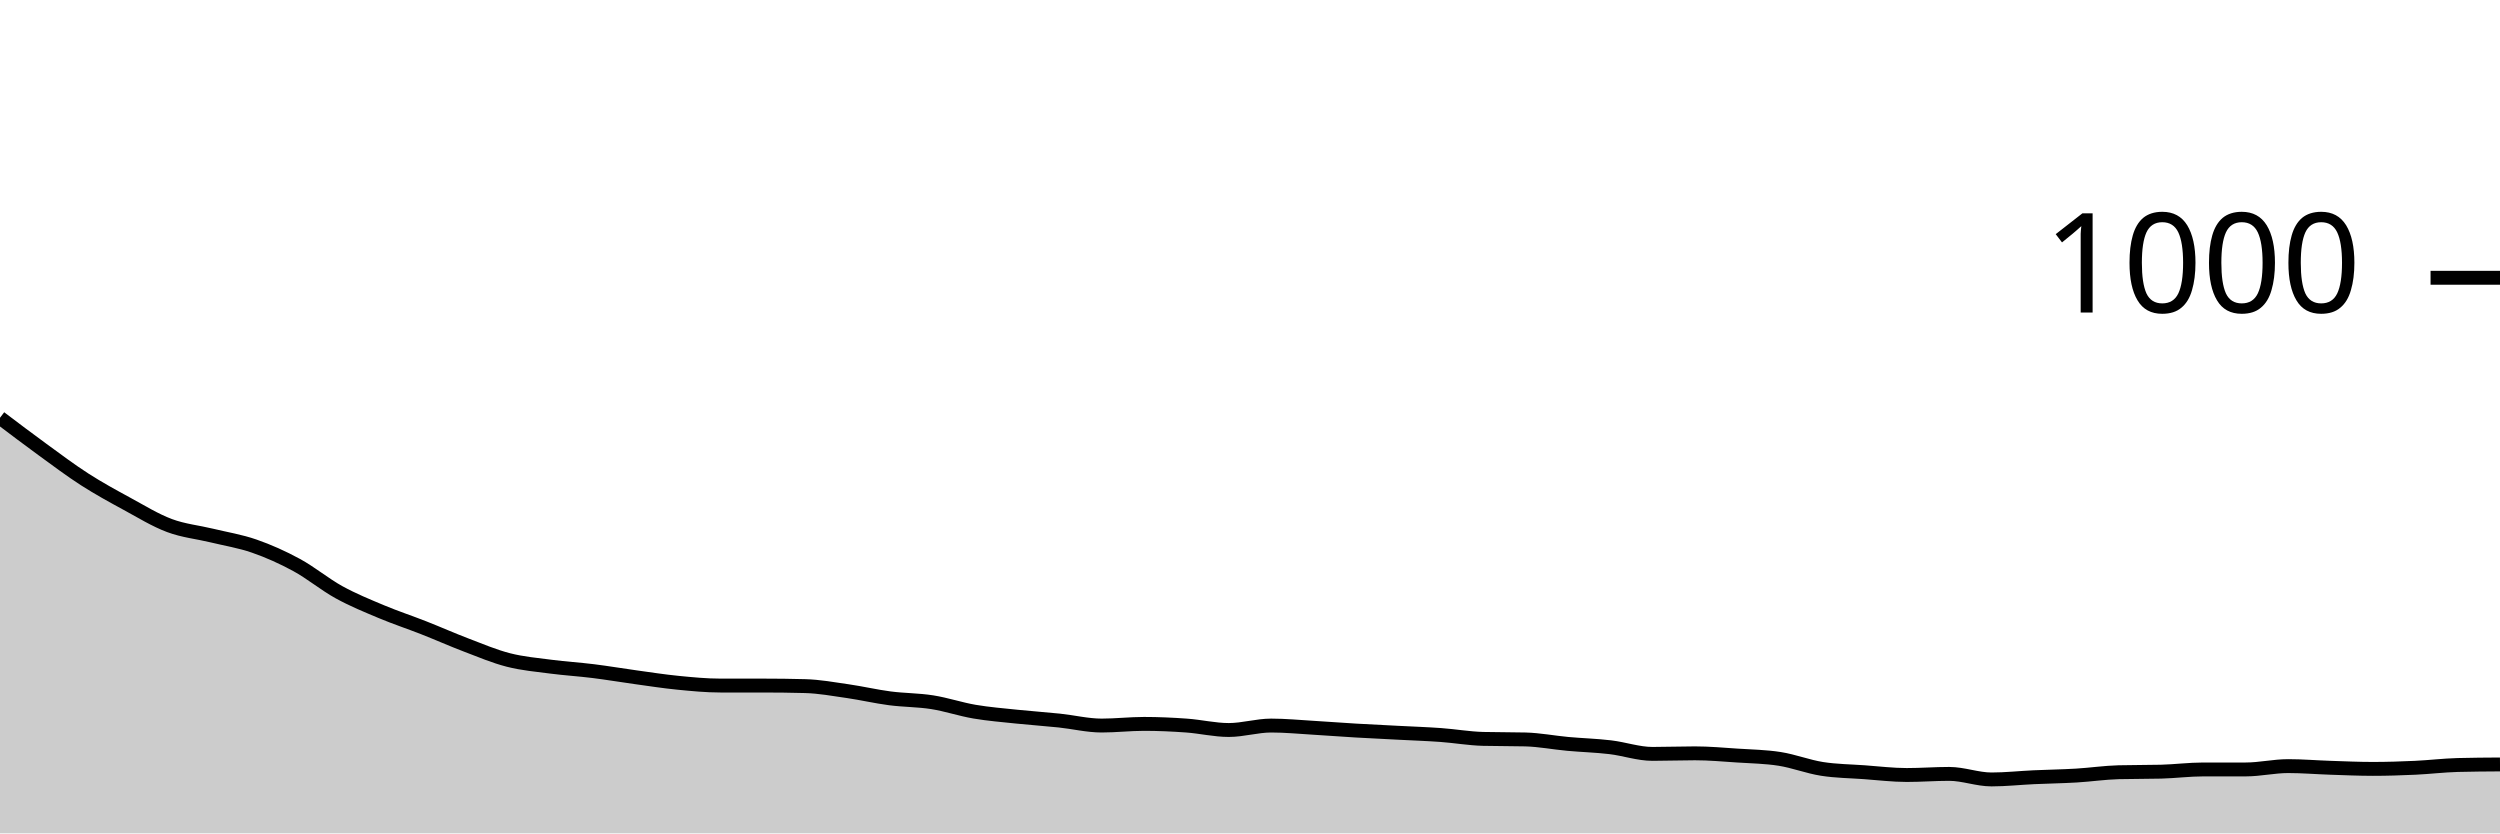
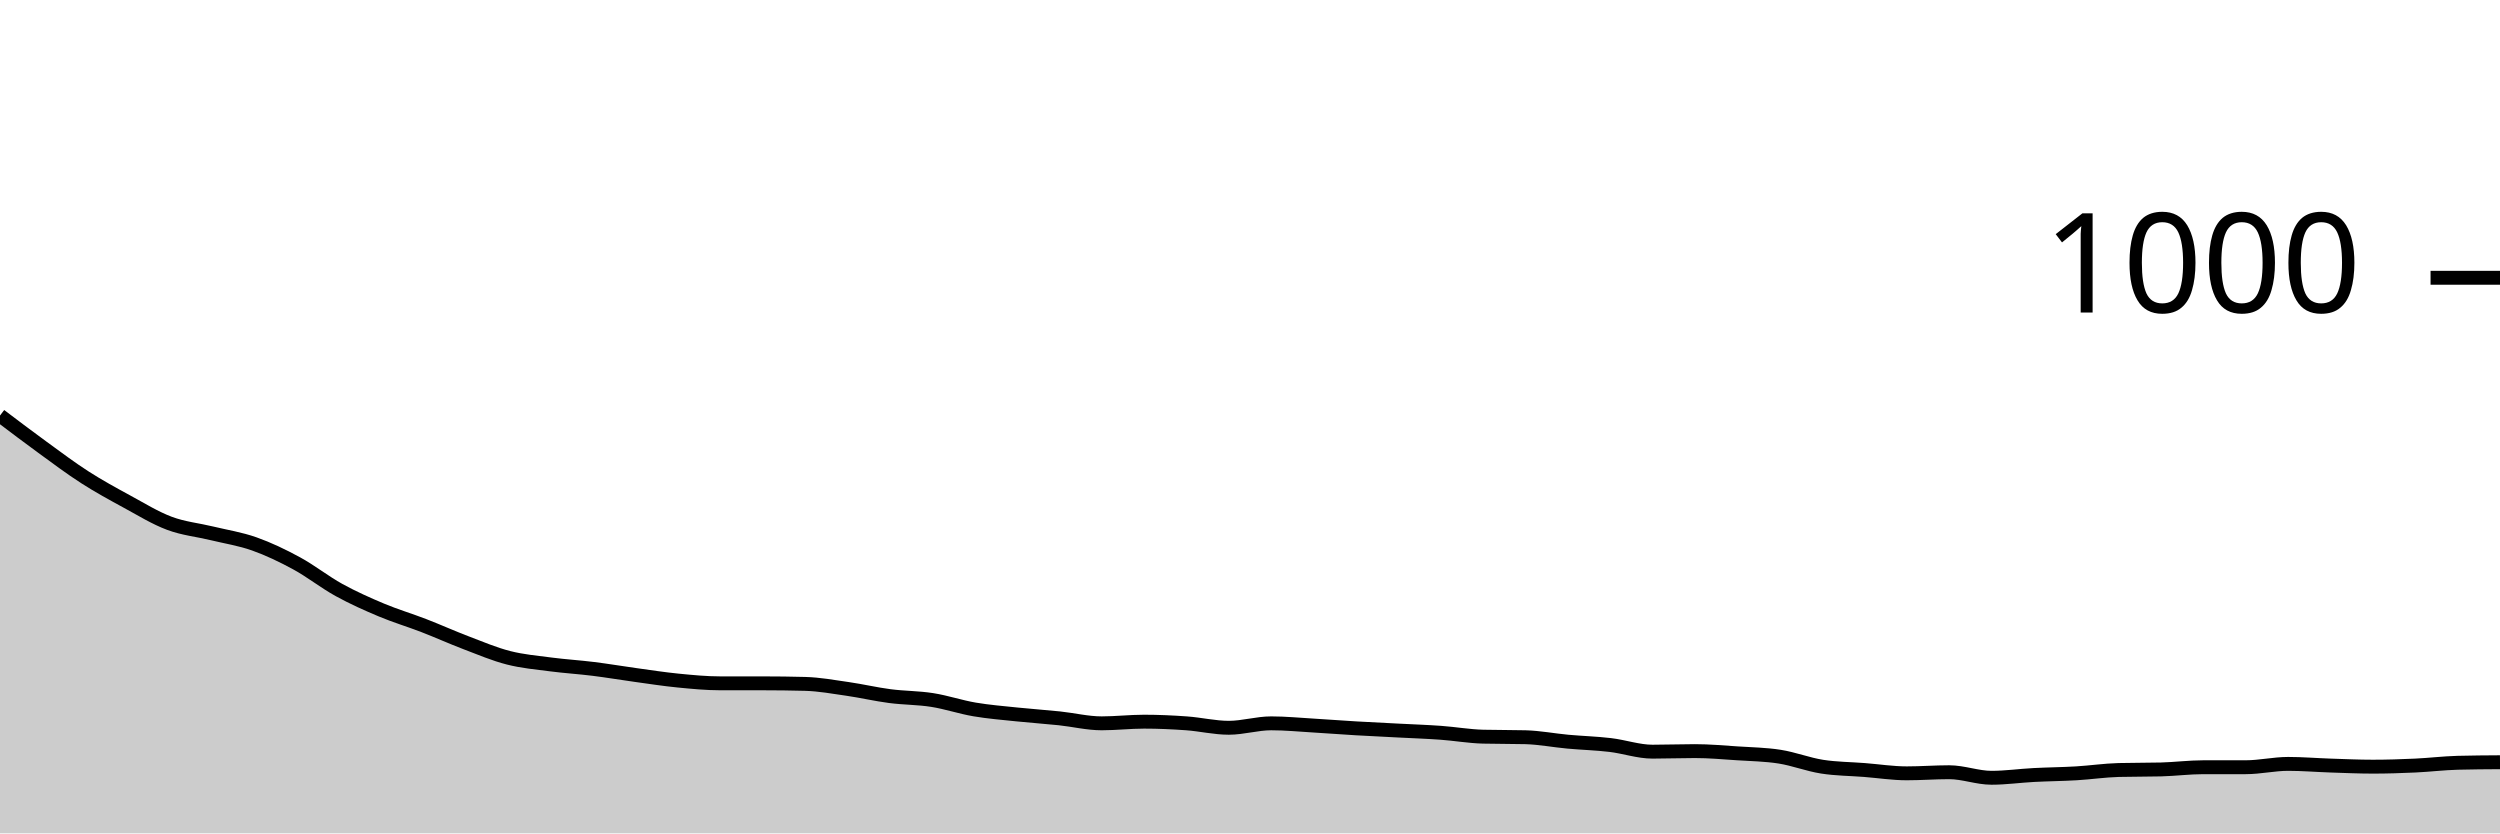
<svg xmlns="http://www.w3.org/2000/svg" viewBox="0 0 180 60">
  <g transform="translate(0,20)">
-     <path class="area" fill="rgba(0, 0, 0, 0.2)" d="M0,10.08C1.017,10.85,2.034,11.62,3.051,12.36C4.068,13.1,5.085,13.867,6.102,14.52C7.119,15.173,8.136,15.727,9.153,16.28C10.169,16.833,11.186,17.46,12.203,17.84C13.22,18.22,14.237,18.313,15.254,18.56C16.271,18.807,17.288,18.967,18.305,19.32C19.322,19.673,20.339,20.127,21.356,20.68C22.373,21.233,23.39,22.08,24.407,22.64C25.424,23.2,26.441,23.613,27.458,24.04C28.475,24.467,29.492,24.8,30.508,25.2C31.525,25.6,32.542,26.053,33.559,26.44C34.576,26.827,35.593,27.26,36.61,27.52C37.627,27.78,38.644,27.867,39.661,28C40.678,28.133,41.695,28.193,42.712,28.32C43.729,28.447,44.746,28.62,45.763,28.76C46.78,28.9,47.797,29.06,48.814,29.16C49.831,29.26,50.847,29.36,51.864,29.36C52.881,29.36,53.898,29.36,54.915,29.36C55.932,29.36,56.949,29.373,57.966,29.4C58.983,29.427,60,29.613,61.017,29.76C62.034,29.907,63.051,30.147,64.068,30.28C65.085,30.413,66.102,30.4,67.119,30.56C68.136,30.72,69.153,31.067,70.169,31.24C71.186,31.413,72.203,31.493,73.22,31.6C74.237,31.707,75.254,31.773,76.271,31.88C77.288,31.987,78.305,32.24,79.322,32.24C80.339,32.24,81.356,32.12,82.373,32.12C83.39,32.12,84.407,32.167,85.424,32.24C86.441,32.313,87.458,32.56,88.475,32.56C89.492,32.56,90.508,32.24,91.525,32.24C92.542,32.24,93.559,32.34,94.576,32.4C95.593,32.46,96.61,32.54,97.627,32.6C98.644,32.66,99.661,32.707,100.678,32.76C101.695,32.813,102.712,32.847,103.729,32.92C104.746,32.993,105.763,33.173,106.78,33.2C107.797,33.227,108.814,33.213,109.831,33.24C110.847,33.267,111.864,33.467,112.881,33.56C113.898,33.653,114.915,33.68,115.932,33.8C116.949,33.92,117.966,34.28,118.983,34.28C120,34.28,121.017,34.24,122.034,34.24C123.051,34.24,124.068,34.333,125.085,34.4C126.102,34.467,127.119,34.48,128.136,34.64C129.153,34.8,130.169,35.2,131.186,35.36C132.203,35.52,133.22,35.527,134.237,35.6C135.254,35.673,136.271,35.8,137.288,35.8C138.305,35.8,139.322,35.72,140.339,35.72C141.356,35.72,142.373,36.12,143.39,36.12C144.407,36.12,145.424,36.007,146.441,35.96C147.458,35.913,148.475,35.9,149.492,35.84C150.508,35.78,151.525,35.627,152.542,35.6C153.559,35.573,154.576,35.587,155.593,35.56C156.61,35.533,157.627,35.4,158.644,35.4C159.661,35.4,160.678,35.4,161.695,35.4C162.712,35.4,163.729,35.16,164.746,35.16C165.763,35.16,166.78,35.247,167.797,35.28C168.814,35.313,169.831,35.36,170.847,35.36C171.864,35.36,172.881,35.327,173.898,35.28C174.915,35.233,175.932,35.107,176.949,35.08C177.966,35.053,178.983,35.047,180,35.04L180,40C178.983,40,177.966,40,176.949,40C175.932,40,174.915,40,173.898,40C172.881,40,171.864,40,170.847,40C169.831,40,168.814,40,167.797,40C166.78,40,165.763,40,164.746,40C163.729,40,162.712,40,161.695,40C160.678,40,159.661,40,158.644,40C157.627,40,156.61,40,155.593,40C154.576,40,153.559,40,152.542,40C151.525,40,150.508,40,149.492,40C148.475,40,147.458,40,146.441,40C145.424,40,144.407,40,143.39,40C142.373,40,141.356,40,140.339,40C139.322,40,138.305,40,137.288,40C136.271,40,135.254,40,134.237,40C133.22,40,132.203,40,131.186,40C130.169,40,129.153,40,128.136,40C127.119,40,126.102,40,125.085,40C124.068,40,123.051,40,122.034,40C121.017,40,120,40,118.983,40C117.966,40,116.949,40,115.932,40C114.915,40,113.898,40,112.881,40C111.864,40,110.847,40,109.831,40C108.814,40,107.797,40,106.78,40C105.763,40,104.746,40,103.729,40C102.712,40,101.695,40,100.678,40C99.661,40,98.644,40,97.627,40C96.61,40,95.593,40,94.576,40C93.559,40,92.542,40,91.525,40C90.508,40,89.492,40,88.475,40C87.458,40,86.441,40,85.424,40C84.407,40,83.39,40,82.373,40C81.356,40,80.339,40,79.322,40C78.305,40,77.288,40,76.271,40C75.254,40,74.237,40,73.22,40C72.203,40,71.186,40,70.169,40C69.153,40,68.136,40,67.119,40C66.102,40,65.085,40,64.068,40C63.051,40,62.034,40,61.017,40C60,40,58.983,40,57.966,40C56.949,40,55.932,40,54.915,40C53.898,40,52.881,40,51.864,40C50.847,40,49.831,40,48.814,40C47.797,40,46.78,40,45.763,40C44.746,40,43.729,40,42.712,40C41.695,40,40.678,40,39.661,40C38.644,40,37.627,40,36.61,40C35.593,40,34.576,40,33.559,40C32.542,40,31.525,40,30.508,40C29.492,40,28.475,40,27.458,40C26.441,40,25.424,40,24.407,40C23.39,40,22.373,40,21.356,40C20.339,40,19.322,40,18.305,40C17.288,40,16.271,40,15.254,40C14.237,40,13.22,40,12.203,40C11.186,40,10.169,40,9.153,40C8.136,40,7.119,40,6.102,40C5.085,40,4.068,40,3.051,40C2.034,40,1.017,40,0,40Z" />
-     <path class="line" stroke="black" fill="none" d="M0,10.08C1.017,10.85,2.034,11.62,3.051,12.36C4.068,13.1,5.085,13.867,6.102,14.52C7.119,15.173,8.136,15.727,9.153,16.28C10.169,16.833,11.186,17.46,12.203,17.84C13.22,18.22,14.237,18.313,15.254,18.56C16.271,18.807,17.288,18.967,18.305,19.32C19.322,19.673,20.339,20.127,21.356,20.68C22.373,21.233,23.39,22.08,24.407,22.64C25.424,23.2,26.441,23.613,27.458,24.04C28.475,24.467,29.492,24.8,30.508,25.2C31.525,25.6,32.542,26.053,33.559,26.44C34.576,26.827,35.593,27.26,36.61,27.52C37.627,27.78,38.644,27.867,39.661,28C40.678,28.133,41.695,28.193,42.712,28.32C43.729,28.447,44.746,28.62,45.763,28.76C46.78,28.9,47.797,29.06,48.814,29.16C49.831,29.26,50.847,29.36,51.864,29.36C52.881,29.36,53.898,29.36,54.915,29.36C55.932,29.36,56.949,29.373,57.966,29.4C58.983,29.427,60,29.613,61.017,29.76C62.034,29.907,63.051,30.147,64.068,30.28C65.085,30.413,66.102,30.4,67.119,30.56C68.136,30.72,69.153,31.067,70.169,31.24C71.186,31.413,72.203,31.493,73.22,31.6C74.237,31.707,75.254,31.773,76.271,31.88C77.288,31.987,78.305,32.24,79.322,32.24C80.339,32.24,81.356,32.12,82.373,32.12C83.39,32.12,84.407,32.167,85.424,32.24C86.441,32.313,87.458,32.56,88.475,32.56C89.492,32.56,90.508,32.24,91.525,32.24C92.542,32.24,93.559,32.34,94.576,32.4C95.593,32.46,96.61,32.54,97.627,32.6C98.644,32.66,99.661,32.707,100.678,32.76C101.695,32.813,102.712,32.847,103.729,32.92C104.746,32.993,105.763,33.173,106.78,33.2C107.797,33.227,108.814,33.213,109.831,33.24C110.847,33.267,111.864,33.467,112.881,33.56C113.898,33.653,114.915,33.68,115.932,33.8C116.949,33.92,117.966,34.28,118.983,34.28C120,34.28,121.017,34.24,122.034,34.24C123.051,34.24,124.068,34.333,125.085,34.4C126.102,34.467,127.119,34.48,128.136,34.64C129.153,34.8,130.169,35.2,131.186,35.36C132.203,35.52,133.22,35.527,134.237,35.6C135.254,35.673,136.271,35.8,137.288,35.8C138.305,35.8,139.322,35.72,140.339,35.72C141.356,35.72,142.373,36.12,143.39,36.12C144.407,36.12,145.424,36.007,146.441,35.96C147.458,35.913,148.475,35.9,149.492,35.84C150.508,35.78,151.525,35.627,152.542,35.6C153.559,35.573,154.576,35.587,155.593,35.56C156.61,35.533,157.627,35.4,158.644,35.4C159.661,35.4,160.678,35.4,161.695,35.4C162.712,35.4,163.729,35.16,164.746,35.16C165.763,35.16,166.78,35.247,167.797,35.28C168.814,35.313,169.831,35.36,170.847,35.36C171.864,35.36,172.881,35.327,173.898,35.28C174.915,35.233,175.932,35.107,176.949,35.08C177.966,35.053,178.983,35.047,180,35.04" />
+     <path class="area" fill="rgba(0, 0, 0, 0.2)" d="M0,9.92C1.017,10.69,2.034,11.46,3.051,12.2C4.068,12.94,5.085,13.707,6.102,14.36C7.119,15.013,8.136,15.567,9.153,16.12C10.169,16.673,11.186,17.3,12.203,17.68C13.22,18.06,14.237,18.153,15.254,18.4C16.271,18.647,17.288,18.8,18.305,19.16C19.322,19.52,20.339,20.007,21.356,20.56C22.373,21.113,23.39,21.92,24.407,22.48C25.424,23.04,26.441,23.493,27.458,23.92C28.475,24.347,29.492,24.647,30.508,25.04C31.525,25.433,32.542,25.893,33.559,26.28C34.576,26.667,35.593,27.1,36.61,27.36C37.627,27.62,38.644,27.707,39.661,27.84C40.678,27.973,41.695,28.033,42.712,28.16C43.729,28.287,44.746,28.46,45.763,28.6C46.78,28.74,47.797,28.9,48.814,29C49.831,29.1,50.847,29.2,51.864,29.2C52.881,29.2,53.898,29.2,54.915,29.2C55.932,29.2,56.949,29.213,57.966,29.24C58.983,29.267,60,29.453,61.017,29.6C62.034,29.747,63.051,29.987,64.068,30.12C65.085,30.253,66.102,30.24,67.119,30.4C68.136,30.56,69.153,30.907,70.169,31.08C71.186,31.253,72.203,31.333,73.22,31.44C74.237,31.547,75.254,31.613,76.271,31.72C77.288,31.827,78.305,32.08,79.322,32.08C80.339,32.08,81.356,31.96,82.373,31.96C83.39,31.96,84.407,32.007,85.424,32.08C86.441,32.153,87.458,32.4,88.475,32.4C89.492,32.4,90.508,32.08,91.525,32.08C92.542,32.08,93.559,32.18,94.576,32.24C95.593,32.3,96.61,32.38,97.627,32.44C98.644,32.5,99.661,32.547,100.678,32.6C101.695,32.653,102.712,32.687,103.729,32.76C104.746,32.833,105.763,33.013,106.78,33.04C107.797,33.067,108.814,33.053,109.831,33.08C110.847,33.107,111.864,33.307,112.881,33.4C113.898,33.493,114.915,33.52,115.932,33.64C116.949,33.76,117.966,34.12,118.983,34.12C120,34.12,121.017,34.08,122.034,34.08C123.051,34.08,124.068,34.173,125.085,34.24C126.102,34.307,127.119,34.32,128.136,34.48C129.153,34.64,130.169,35.04,131.186,35.2C132.203,35.36,133.22,35.36,134.237,35.44C135.254,35.52,136.271,35.68,137.288,35.68C138.305,35.68,139.322,35.6,140.339,35.6C141.356,35.6,142.373,36,143.39,36C144.407,36,145.424,35.853,146.441,35.8C147.458,35.747,148.475,35.74,149.492,35.68C150.508,35.62,151.525,35.467,152.542,35.44C153.559,35.413,154.576,35.427,155.593,35.4C156.61,35.373,157.627,35.24,158.644,35.24C159.661,35.24,160.678,35.24,161.695,35.24C162.712,35.24,163.729,35,164.746,35C165.763,35,166.78,35.087,167.797,35.12C168.814,35.153,169.831,35.2,170.847,35.2C171.864,35.2,172.881,35.167,173.898,35.12C174.915,35.073,175.932,34.947,176.949,34.92C177.966,34.893,178.983,34.887,180,34.88L180,40C178.983,40,177.966,40,176.949,40C175.932,40,174.915,40,173.898,40C172.881,40,171.864,40,170.847,40C169.831,40,168.814,40,167.797,40C166.78,40,165.763,40,164.746,40C163.729,40,162.712,40,161.695,40C160.678,40,159.661,40,158.644,40C157.627,40,156.61,40,155.593,40C154.576,40,153.559,40,152.542,40C151.525,40,150.508,40,149.492,40C148.475,40,147.458,40,146.441,40C145.424,40,144.407,40,143.39,40C142.373,40,141.356,40,140.339,40C139.322,40,138.305,40,137.288,40C136.271,40,135.254,40,134.237,40C133.22,40,132.203,40,131.186,40C130.169,40,129.153,40,128.136,40C127.119,40,126.102,40,125.085,40C124.068,40,123.051,40,122.034,40C121.017,40,120,40,118.983,40C117.966,40,116.949,40,115.932,40C114.915,40,113.898,40,112.881,40C111.864,40,110.847,40,109.831,40C108.814,40,107.797,40,106.78,40C105.763,40,104.746,40,103.729,40C102.712,40,101.695,40,100.678,40C99.661,40,98.644,40,97.627,40C96.61,40,95.593,40,94.576,40C93.559,40,92.542,40,91.525,40C90.508,40,89.492,40,88.475,40C87.458,40,86.441,40,85.424,40C84.407,40,83.39,40,82.373,40C81.356,40,80.339,40,79.322,40C78.305,40,77.288,40,76.271,40C75.254,40,74.237,40,73.22,40C72.203,40,71.186,40,70.169,40C69.153,40,68.136,40,67.119,40C66.102,40,65.085,40,64.068,40C63.051,40,62.034,40,61.017,40C60,40,58.983,40,57.966,40C56.949,40,55.932,40,54.915,40C53.898,40,52.881,40,51.864,40C50.847,40,49.831,40,48.814,40C47.797,40,46.78,40,45.763,40C44.746,40,43.729,40,42.712,40C41.695,40,40.678,40,39.661,40C38.644,40,37.627,40,36.61,40C35.593,40,34.576,40,33.559,40C32.542,40,31.525,40,30.508,40C29.492,40,28.475,40,27.458,40C26.441,40,25.424,40,24.407,40C23.39,40,22.373,40,21.356,40C20.339,40,19.322,40,18.305,40C17.288,40,16.271,40,15.254,40C14.237,40,13.22,40,12.203,40C11.186,40,10.169,40,9.153,40C8.136,40,7.119,40,6.102,40C5.085,40,4.068,40,3.051,40C2.034,40,1.017,40,0,40Z" />
+     <path class="line" stroke="black" fill="none" d="M0,9.92C1.017,10.69,2.034,11.46,3.051,12.2C4.068,12.94,5.085,13.707,6.102,14.36C7.119,15.013,8.136,15.567,9.153,16.12C10.169,16.673,11.186,17.3,12.203,17.68C13.22,18.06,14.237,18.153,15.254,18.4C16.271,18.647,17.288,18.8,18.305,19.16C19.322,19.52,20.339,20.007,21.356,20.56C22.373,21.113,23.39,21.92,24.407,22.48C25.424,23.04,26.441,23.493,27.458,23.92C28.475,24.347,29.492,24.647,30.508,25.04C31.525,25.433,32.542,25.893,33.559,26.28C34.576,26.667,35.593,27.1,36.61,27.36C37.627,27.62,38.644,27.707,39.661,27.84C40.678,27.973,41.695,28.033,42.712,28.16C43.729,28.287,44.746,28.46,45.763,28.6C46.78,28.74,47.797,28.9,48.814,29C49.831,29.1,50.847,29.2,51.864,29.2C52.881,29.2,53.898,29.2,54.915,29.2C55.932,29.2,56.949,29.213,57.966,29.24C58.983,29.267,60,29.453,61.017,29.6C62.034,29.747,63.051,29.987,64.068,30.12C65.085,30.253,66.102,30.24,67.119,30.4C68.136,30.56,69.153,30.907,70.169,31.08C71.186,31.253,72.203,31.333,73.22,31.44C74.237,31.547,75.254,31.613,76.271,31.72C77.288,31.827,78.305,32.08,79.322,32.08C80.339,32.08,81.356,31.96,82.373,31.96C83.39,31.96,84.407,32.007,85.424,32.08C86.441,32.153,87.458,32.4,88.475,32.4C89.492,32.4,90.508,32.08,91.525,32.08C92.542,32.08,93.559,32.18,94.576,32.24C95.593,32.3,96.61,32.38,97.627,32.44C98.644,32.5,99.661,32.547,100.678,32.6C101.695,32.653,102.712,32.687,103.729,32.76C104.746,32.833,105.763,33.013,106.78,33.04C107.797,33.067,108.814,33.053,109.831,33.08C110.847,33.107,111.864,33.307,112.881,33.4C113.898,33.493,114.915,33.52,115.932,33.64C116.949,33.76,117.966,34.12,118.983,34.12C120,34.12,121.017,34.08,122.034,34.08C123.051,34.08,124.068,34.173,125.085,34.24C126.102,34.307,127.119,34.32,128.136,34.48C129.153,34.64,130.169,35.04,131.186,35.2C132.203,35.36,133.22,35.36,134.237,35.44C135.254,35.52,136.271,35.68,137.288,35.68C138.305,35.68,139.322,35.6,140.339,35.6C141.356,35.6,142.373,36,143.39,36C144.407,36,145.424,35.853,146.441,35.8C147.458,35.747,148.475,35.74,149.492,35.68C150.508,35.62,151.525,35.467,152.542,35.44C153.559,35.413,154.576,35.427,155.593,35.4C156.61,35.373,157.627,35.24,158.644,35.24C159.661,35.24,160.678,35.24,161.695,35.24C162.712,35.24,163.729,35,164.746,35C165.763,35,166.78,35.087,167.797,35.12C168.814,35.153,169.831,35.2,170.847,35.2C171.864,35.2,172.881,35.167,173.898,35.12C174.915,35.073,175.932,34.947,176.949,34.92C177.966,34.893,178.983,34.887,180,34.88" />
    <path class="axis-ceiling" stroke-width="1" stroke="black" fill="none" d="M175,0L180,0" />
    <text class="axis-ceiling-label" font-family="sans-serif" text-anchor="end" font-size="10px" x="170" y="2.5">1000</text>
  </g>
</svg>
